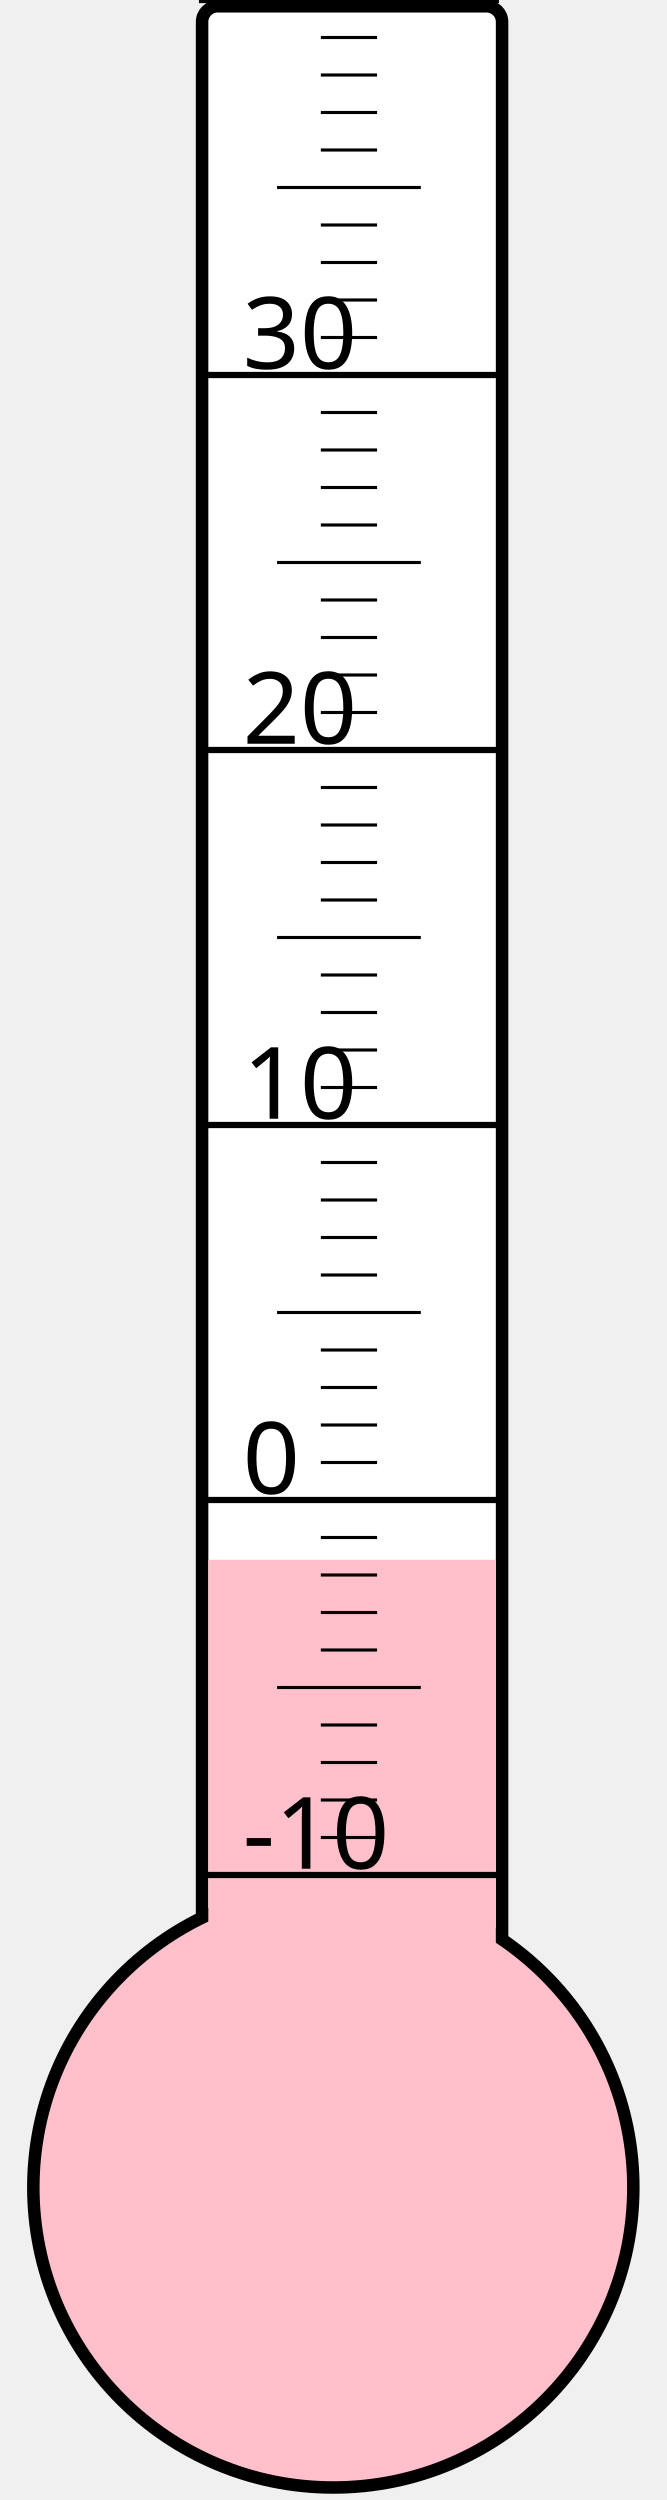
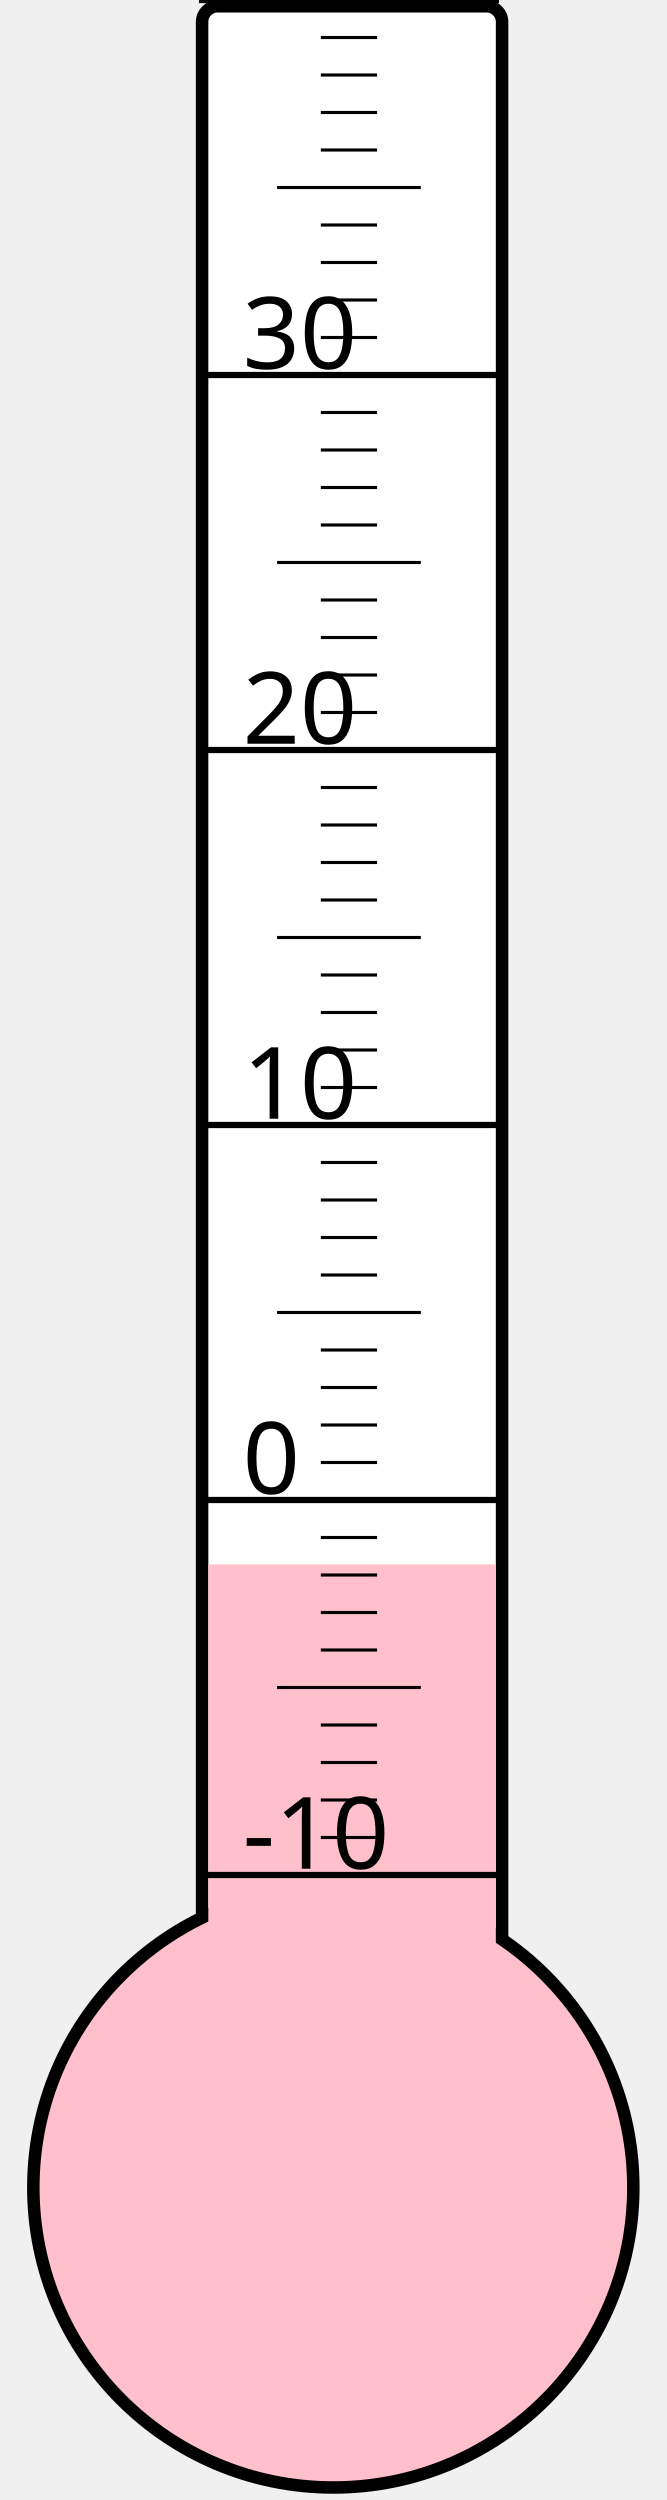
<svg xmlns="http://www.w3.org/2000/svg" width="40px" height="150px" viewBox="0 0 200 800">
  <rect width="200" height="800" x="0" y="0" style="fill: #ffffeb; fill-opacity: 0;" />
  <rect width="96" height="680" x="58" y="2" rx="5" ry="5" style="fill: white; fill-opacity: 1; stroke: black; stroke-width: 4;" />
  <circle cx="100" cy="700" r="96" style="fill: pink; stroke: black; stroke-width: 4;" />
-   <rect width="92" height="200.875" x="60" y="499.125" style="fill: pink; fill-opacity: 1; stroke-width: 0;" />
+   <rect width="92" height="199.375" x="60" y="500.625" style="fill: pink; fill-opacity: 1; stroke-width: 0;" />
  <text x="71" y="598" style="font-family: sans-serif; font-size: 24pt;">-10</text>
  <text x="71" y="478" style="font-family: sans-serif; font-size: 24pt;">0</text>
  <text x="71" y="358" style="font-family: sans-serif; font-size: 24pt;">10</text>
  <text x="71" y="238" style="font-family: sans-serif; font-size: 24pt;">20</text>
  <text x="71" y="118" style="font-family: sans-serif; font-size: 24pt;">30</text>
  <g style="stroke: black;">
    <line x1="57" y1="600" x2="153" y2="600" style="stroke-width: 2;" />
    <line x1="96" y1="588" x2="114" y2="588" style="stroke-width: 1;" />
    <line x1="96" y1="576" x2="114" y2="576" style="stroke-width: 1;" />
    <line x1="96" y1="564" x2="114" y2="564" style="stroke-width: 1;" />
    <line x1="96" y1="552" x2="114" y2="552" style="stroke-width: 1;" />
    <line x1="82" y1="540" x2="128" y2="540" style="stroke-width: 1;" />
    <line x1="96" y1="528" x2="114" y2="528" style="stroke-width: 1;" />
    <line x1="96" y1="516" x2="114" y2="516" style="stroke-width: 1;" />
    <line x1="96" y1="504" x2="114" y2="504" style="stroke-width: 1;" />
    <line x1="96" y1="492" x2="114" y2="492" style="stroke-width: 1;" />
    <line x1="57" y1="480" x2="153" y2="480" style="stroke-width: 2;" />
    <line x1="96" y1="468" x2="114" y2="468" style="stroke-width: 1;" />
    <line x1="96" y1="456" x2="114" y2="456" style="stroke-width: 1;" />
    <line x1="96" y1="444" x2="114" y2="444" style="stroke-width: 1;" />
    <line x1="96" y1="432" x2="114" y2="432" style="stroke-width: 1;" />
    <line x1="82" y1="420" x2="128" y2="420" style="stroke-width: 1;" />
    <line x1="96" y1="408" x2="114" y2="408" style="stroke-width: 1;" />
    <line x1="96" y1="396" x2="114" y2="396" style="stroke-width: 1;" />
    <line x1="96" y1="384" x2="114" y2="384" style="stroke-width: 1;" />
    <line x1="96" y1="372" x2="114" y2="372" style="stroke-width: 1;" />
    <line x1="57" y1="360" x2="153" y2="360" style="stroke-width: 2;" />
    <line x1="96" y1="348" x2="114" y2="348" style="stroke-width: 1;" />
    <line x1="96" y1="336" x2="114" y2="336" style="stroke-width: 1;" />
    <line x1="96" y1="324" x2="114" y2="324" style="stroke-width: 1;" />
    <line x1="96" y1="312" x2="114" y2="312" style="stroke-width: 1;" />
    <line x1="82" y1="300" x2="128" y2="300" style="stroke-width: 1;" />
    <line x1="96" y1="288" x2="114" y2="288" style="stroke-width: 1;" />
    <line x1="96" y1="276" x2="114" y2="276" style="stroke-width: 1;" />
    <line x1="96" y1="264" x2="114" y2="264" style="stroke-width: 1;" />
    <line x1="96" y1="252" x2="114" y2="252" style="stroke-width: 1;" />
    <line x1="57" y1="240" x2="153" y2="240" style="stroke-width: 2;" />
    <line x1="96" y1="228" x2="114" y2="228" style="stroke-width: 1;" />
    <line x1="96" y1="216" x2="114" y2="216" style="stroke-width: 1;" />
    <line x1="96" y1="204" x2="114" y2="204" style="stroke-width: 1;" />
    <line x1="96" y1="192" x2="114" y2="192" style="stroke-width: 1;" />
    <line x1="82" y1="180" x2="128" y2="180" style="stroke-width: 1;" />
    <line x1="96" y1="168" x2="114" y2="168" style="stroke-width: 1;" />
    <line x1="96" y1="156" x2="114" y2="156" style="stroke-width: 1;" />
    <line x1="96" y1="144" x2="114" y2="144" style="stroke-width: 1;" />
    <line x1="96" y1="132" x2="114" y2="132" style="stroke-width: 1;" />
    <line x1="57" y1="120" x2="153" y2="120" style="stroke-width: 2;" />
    <line x1="96" y1="108" x2="114" y2="108" style="stroke-width: 1;" />
    <line x1="96" y1="96" x2="114" y2="96" style="stroke-width: 1;" />
    <line x1="96" y1="84" x2="114" y2="84" style="stroke-width: 1;" />
    <line x1="96" y1="72" x2="114" y2="72" style="stroke-width: 1;" />
    <line x1="82" y1="60" x2="128" y2="60" style="stroke-width: 1;" />
    <line x1="96" y1="48" x2="114" y2="48" style="stroke-width: 1;" />
    <line x1="96" y1="36" x2="114" y2="36" style="stroke-width: 1;" />
    <line x1="96" y1="24" x2="114" y2="24" style="stroke-width: 1;" />
    <line x1="96" y1="12" x2="114" y2="12" style="stroke-width: 1;" />
    <line x1="57" y1="0" x2="153" y2="0" style="stroke-width: 2;" />
  </g>
</svg>
